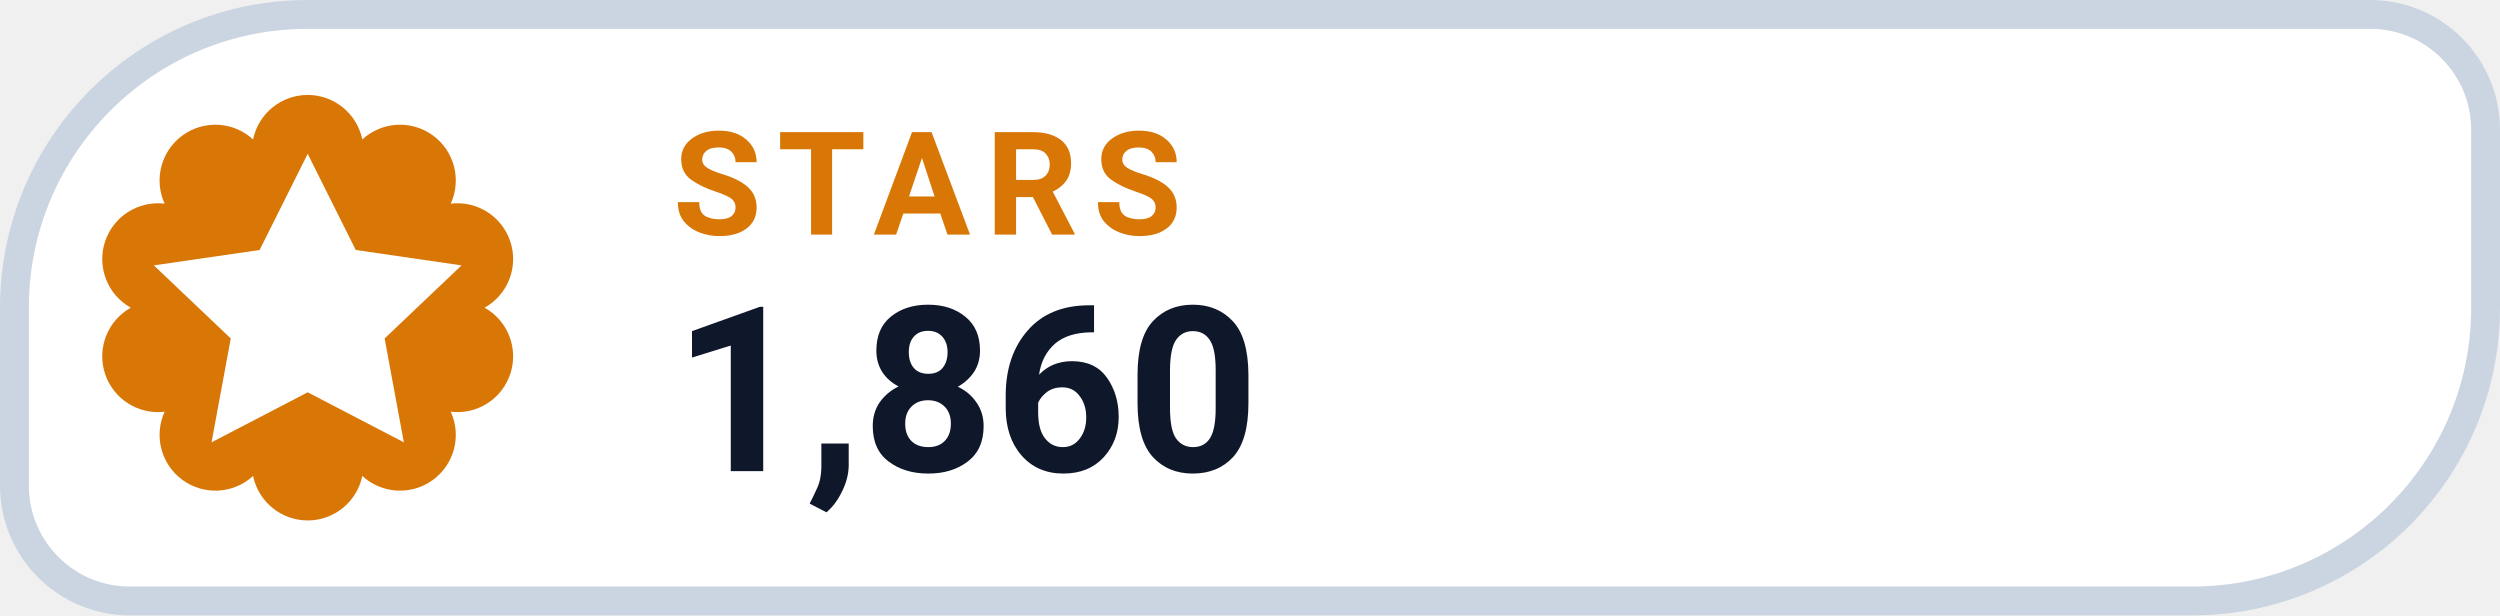
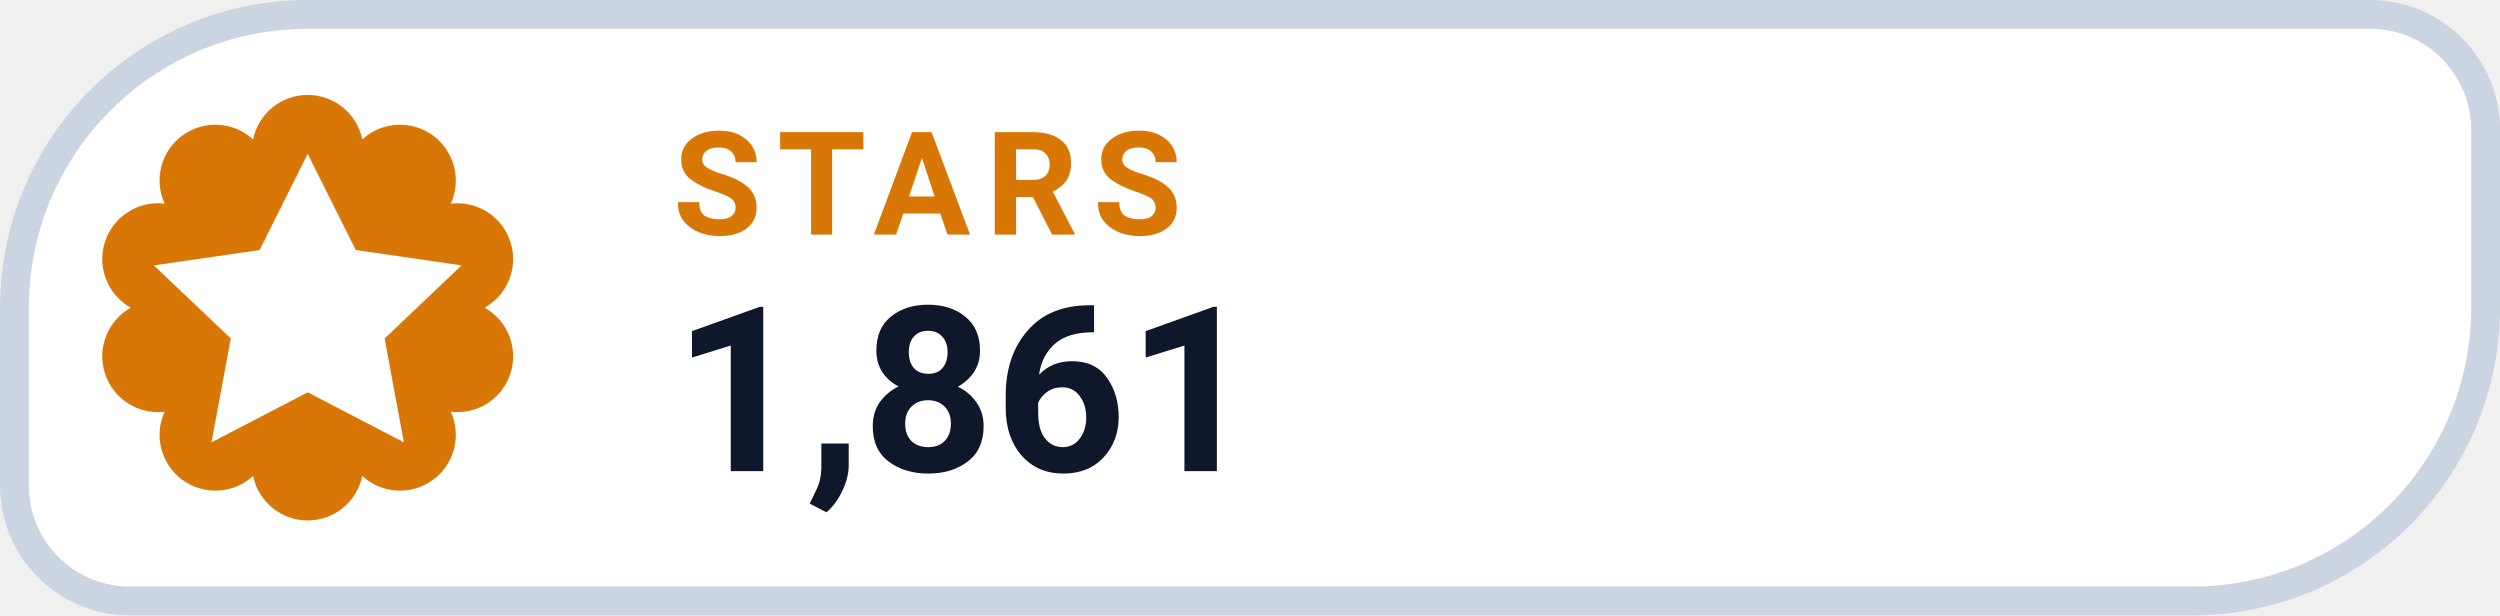
- <svg xmlns="http://www.w3.org/2000/svg" width="130" height="32" viewBox="0 0 130 32" role="img" aria-label="STARS 1,860">
+ <svg xmlns="http://www.w3.org/2000/svg" width="130" height="32" viewBox="0 0 130 32" role="img" aria-label="STARS 1,861">
  <path d="M 16.00 0.75 H 123.25 A 6.00 6.00 0 0 1 129.25 6.75 V 16.00 A 15.25 15.25 0 0 1 114.00 31.25 H 6.75 A 6.00 6.00 0 0 1 0.75 25.25 V 16.00 A 15.25 15.25 0 0 1 16.00 0.75 Z" fill="#FFFFFF" stroke="#CBD5E1" stroke-width="1.5" />
  <path d="M 13.16 7.25 A 2.90 2.90 0 0 1 18.84 7.25 A 2.90 2.90 0 0 1 23.44 10.59 A 2.90 2.90 0 0 1 25.20 16.00 A 2.90 2.90 0 0 1 23.44 21.41 A 2.90 2.90 0 0 1 18.84 24.75 A 2.90 2.90 0 0 1 13.16 24.75 A 2.90 2.90 0 0 1 8.56 21.41 A 2.90 2.90 0 0 1 6.80 16.00 A 2.90 2.90 0 0 1 8.56 10.59 A 2.90 2.90 0 0 1 13.16 7.25 Z" fill="#D97706" />
  <g transform="translate(16 16)" style="color:#FFFFFF;">
    <path d="M0 -8 l2.5 5 5.5 .8 -4 3.8 1 5.4 -5 -2.6 -5 2.6 1 -5.4 -4 -3.8 5.5 -.8 Z" fill="currentColor" />
  </g>
  <text x="35" y="12.2" fill="#D97706" font-family="-apple-system,BlinkMacSystemFont,'Segoe UI',Roboto,Helvetica,Arial,sans-serif" font-size="7.5" font-weight="700" letter-spacing=".8">STARS</text>
-   <text x="35" y="24.5" fill="#0F172A" font-family="-apple-system,BlinkMacSystemFont,'Segoe UI',Roboto,Helvetica,Arial,sans-serif" font-size="12" font-weight="750">1,860</text>
+   <text x="35" y="24.5" fill="#0F172A" font-family="-apple-system,BlinkMacSystemFont,'Segoe UI',Roboto,Helvetica,Arial,sans-serif" font-size="12" font-weight="750">1,861</text>
</svg>
